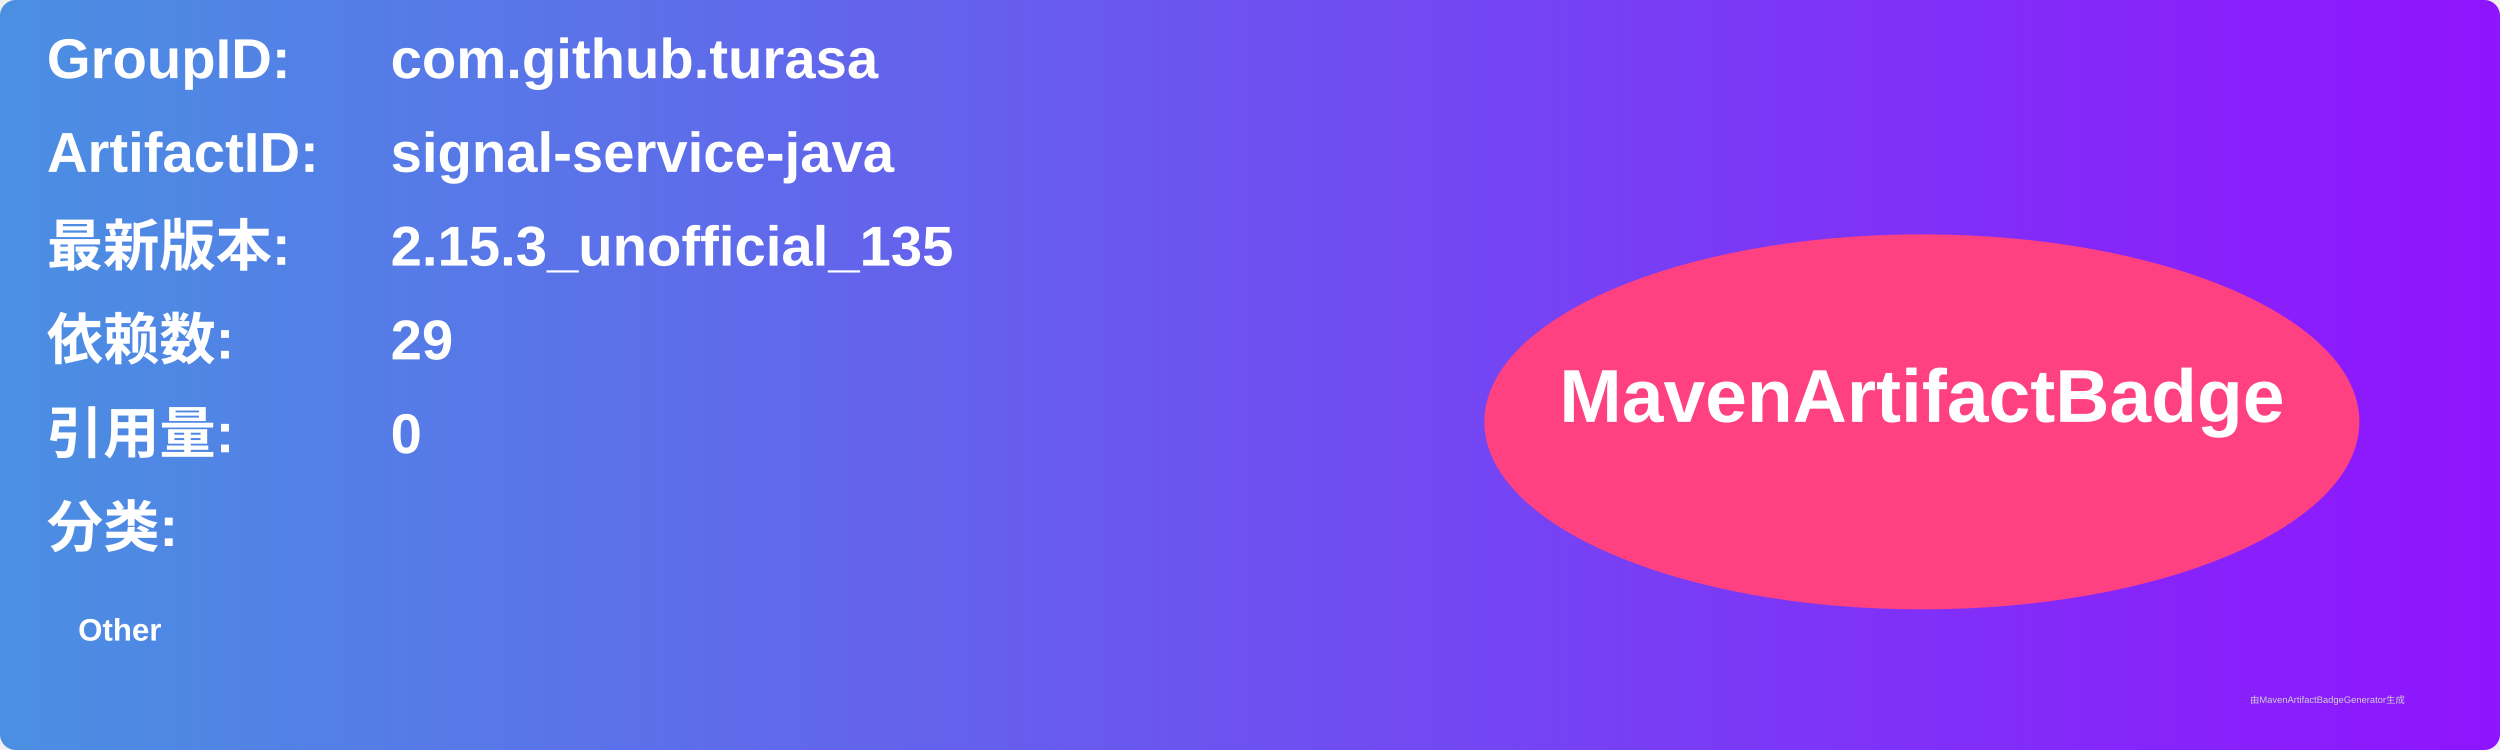
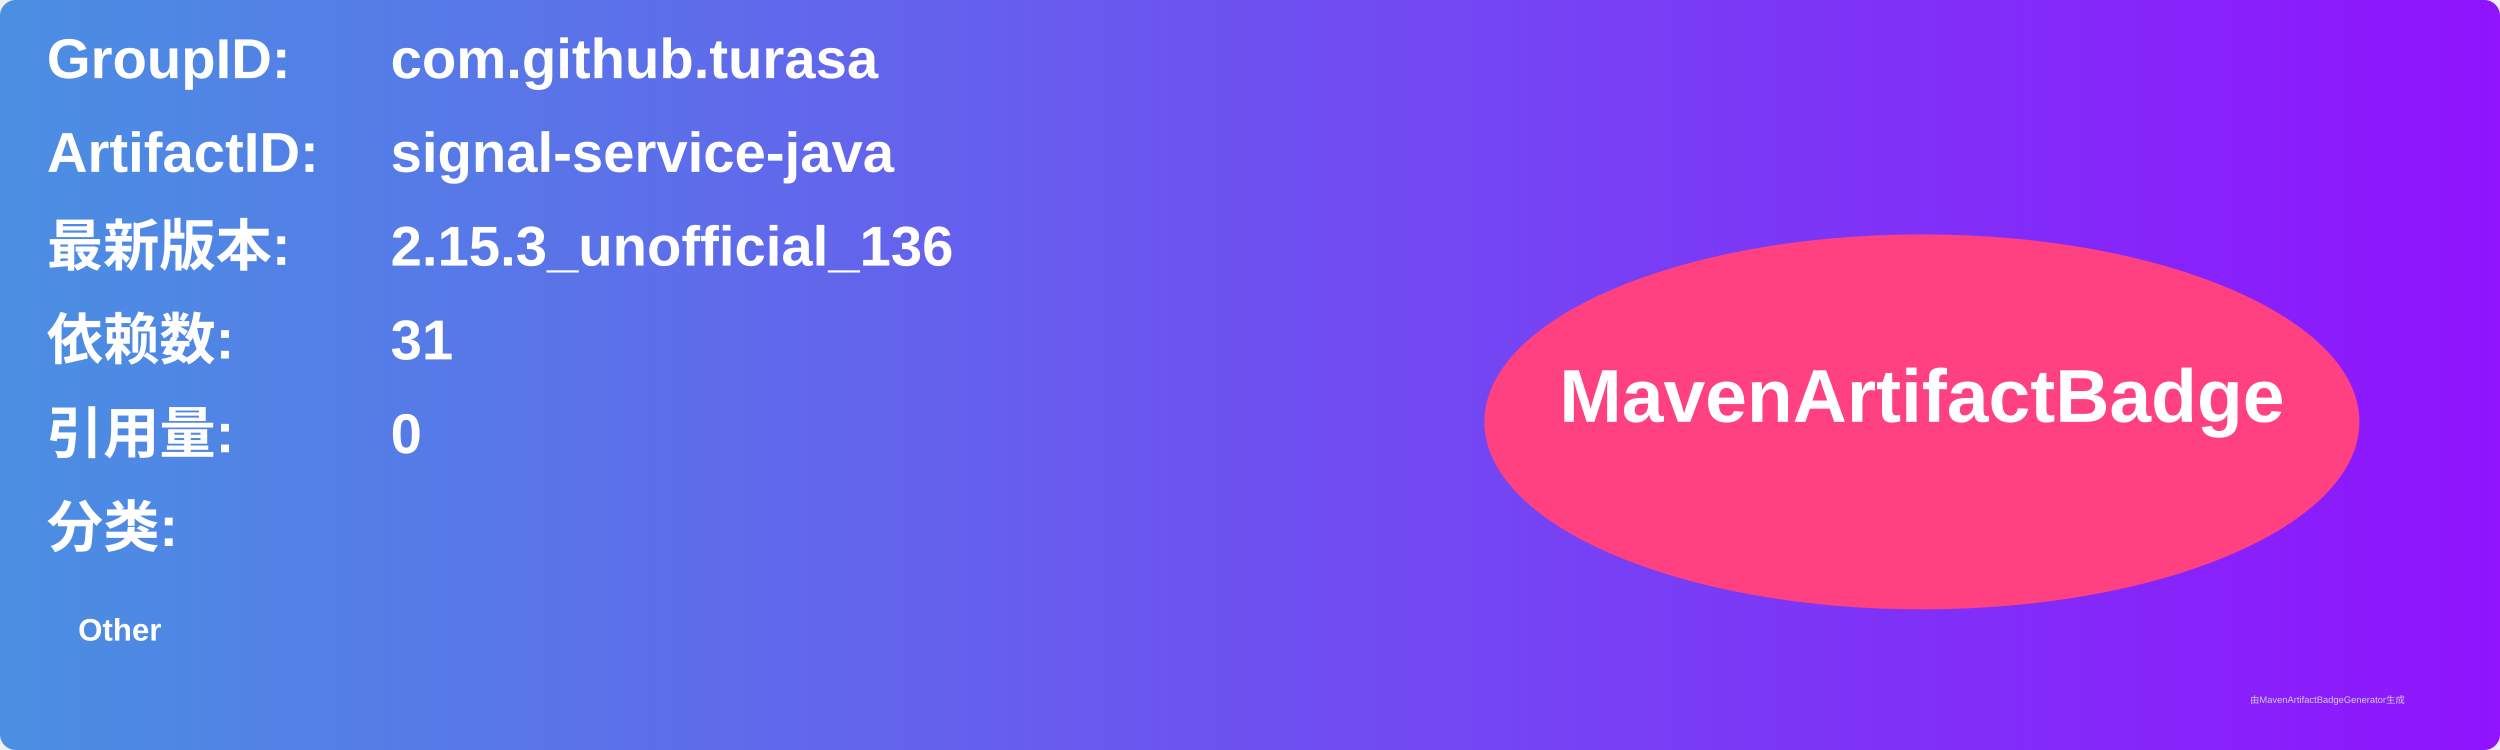
<svg xmlns="http://www.w3.org/2000/svg" width="800" height="240" viewBox="0 0 800 240">
  <linearGradient id="grad" x1="0%" y1="0%" x2="100%" y2="0%">
    <stop offset="0%" stop-color="#4a90e2" />
    <stop offset="100%" stop-color="#9013fe" />
  </linearGradient>
  <rect width="100%" height="100%" rx="5" ry="5" fill="url(#grad)" />
  <g transform="translate(15, 15)">
    <text x="0" y="10" font-family="Arial" font-size="18" fill="white" font-weight="bold" width="260">GroupID:</text>
    <text x="110" y="10" font-family="Arial" font-size="18" fill="white" font-weight="bold" width="460">com.github.turasa</text>
    <text x="0" y="40" font-family="Arial" font-size="18" fill="white" font-weight="bold" width="260">ArtifactID:</text>
    <text x="110" y="40" font-family="Arial" font-size="18" fill="white" font-weight="bold" width="460">signal-service-java</text>
    <text x="0" y="70" font-family="Arial" font-size="18" fill="white" font-weight="bold">最新版本:</text>
    <text x="110" y="70" font-family="Arial" font-size="18" fill="white" font-weight="bold">
-       <tspan font-weight="bold">2.15.3_unofficial_135</tspan>
+       <tspan font-weight="bold">2.15.3_unofficial_136</tspan>
    </text>
    <text x="0" y="100" font-family="Arial" font-size="18" fill="white" font-weight="bold">依赖数: </text>
    <text x="110" y="100" font-family="Arial" font-size="18" fill="white">
-       <tspan font-weight="bold">29</tspan>
+       <tspan font-weight="bold">31</tspan>
    </text>
    <text x="0" y="130" font-family="Arial" font-size="18" fill="white" font-weight="bold">引用量: </text>
    <text x="110" y="130" font-family="Arial" font-size="18" fill="white">
      <tspan font-weight="bold">0</tspan>
    </text>
    <text x="0" y="160" font-family="Arial" font-size="18" fill="white" font-weight="bold">分类:</text>
    <text x="10" y="190" font-family="Arial" font-size="10" fill="white">
      <tspan font-weight="bold">Other</tspan>
    </text>
    <ellipse cx="600" cy="120" rx="140" ry="60" fill="#ff4081" />
    <text x="600" y="120" text-anchor="middle" font-family="Arial" font-size="24" fill="white" font-weight="bold">MavenArtifactBadge</text>
  </g>
  <text x="720" y="225" font-family="Arial" font-size="3" fill="#d0d0d0">由MavenArtifactBadgeGenerator生成</text>
</svg>
